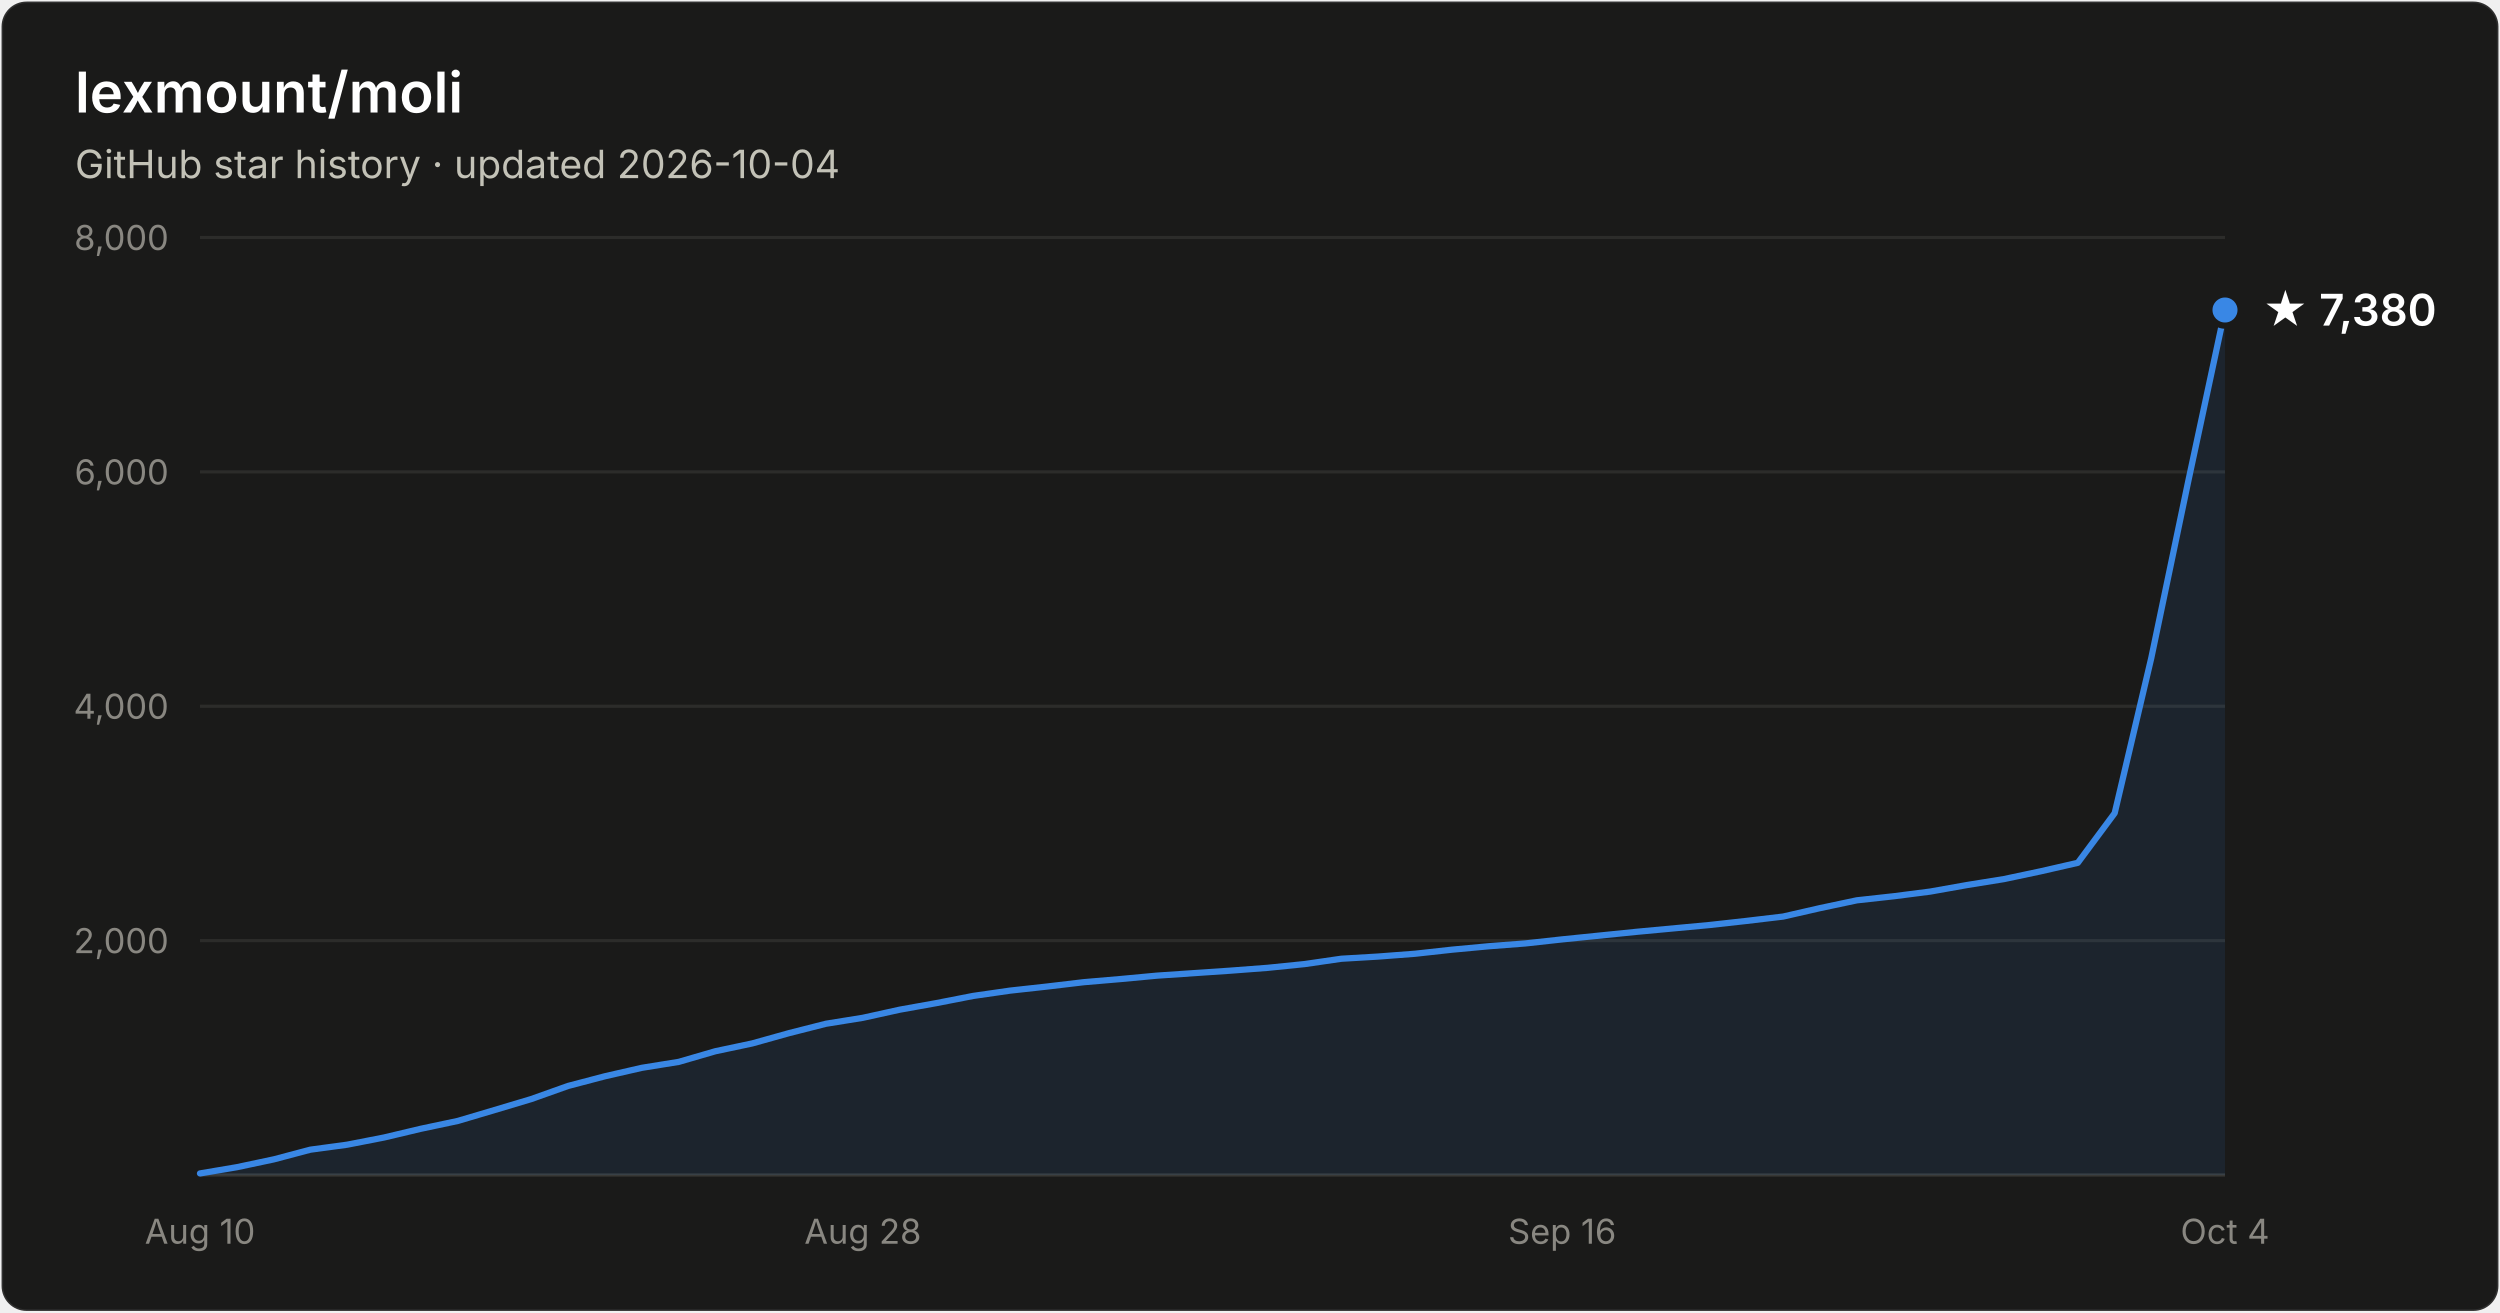
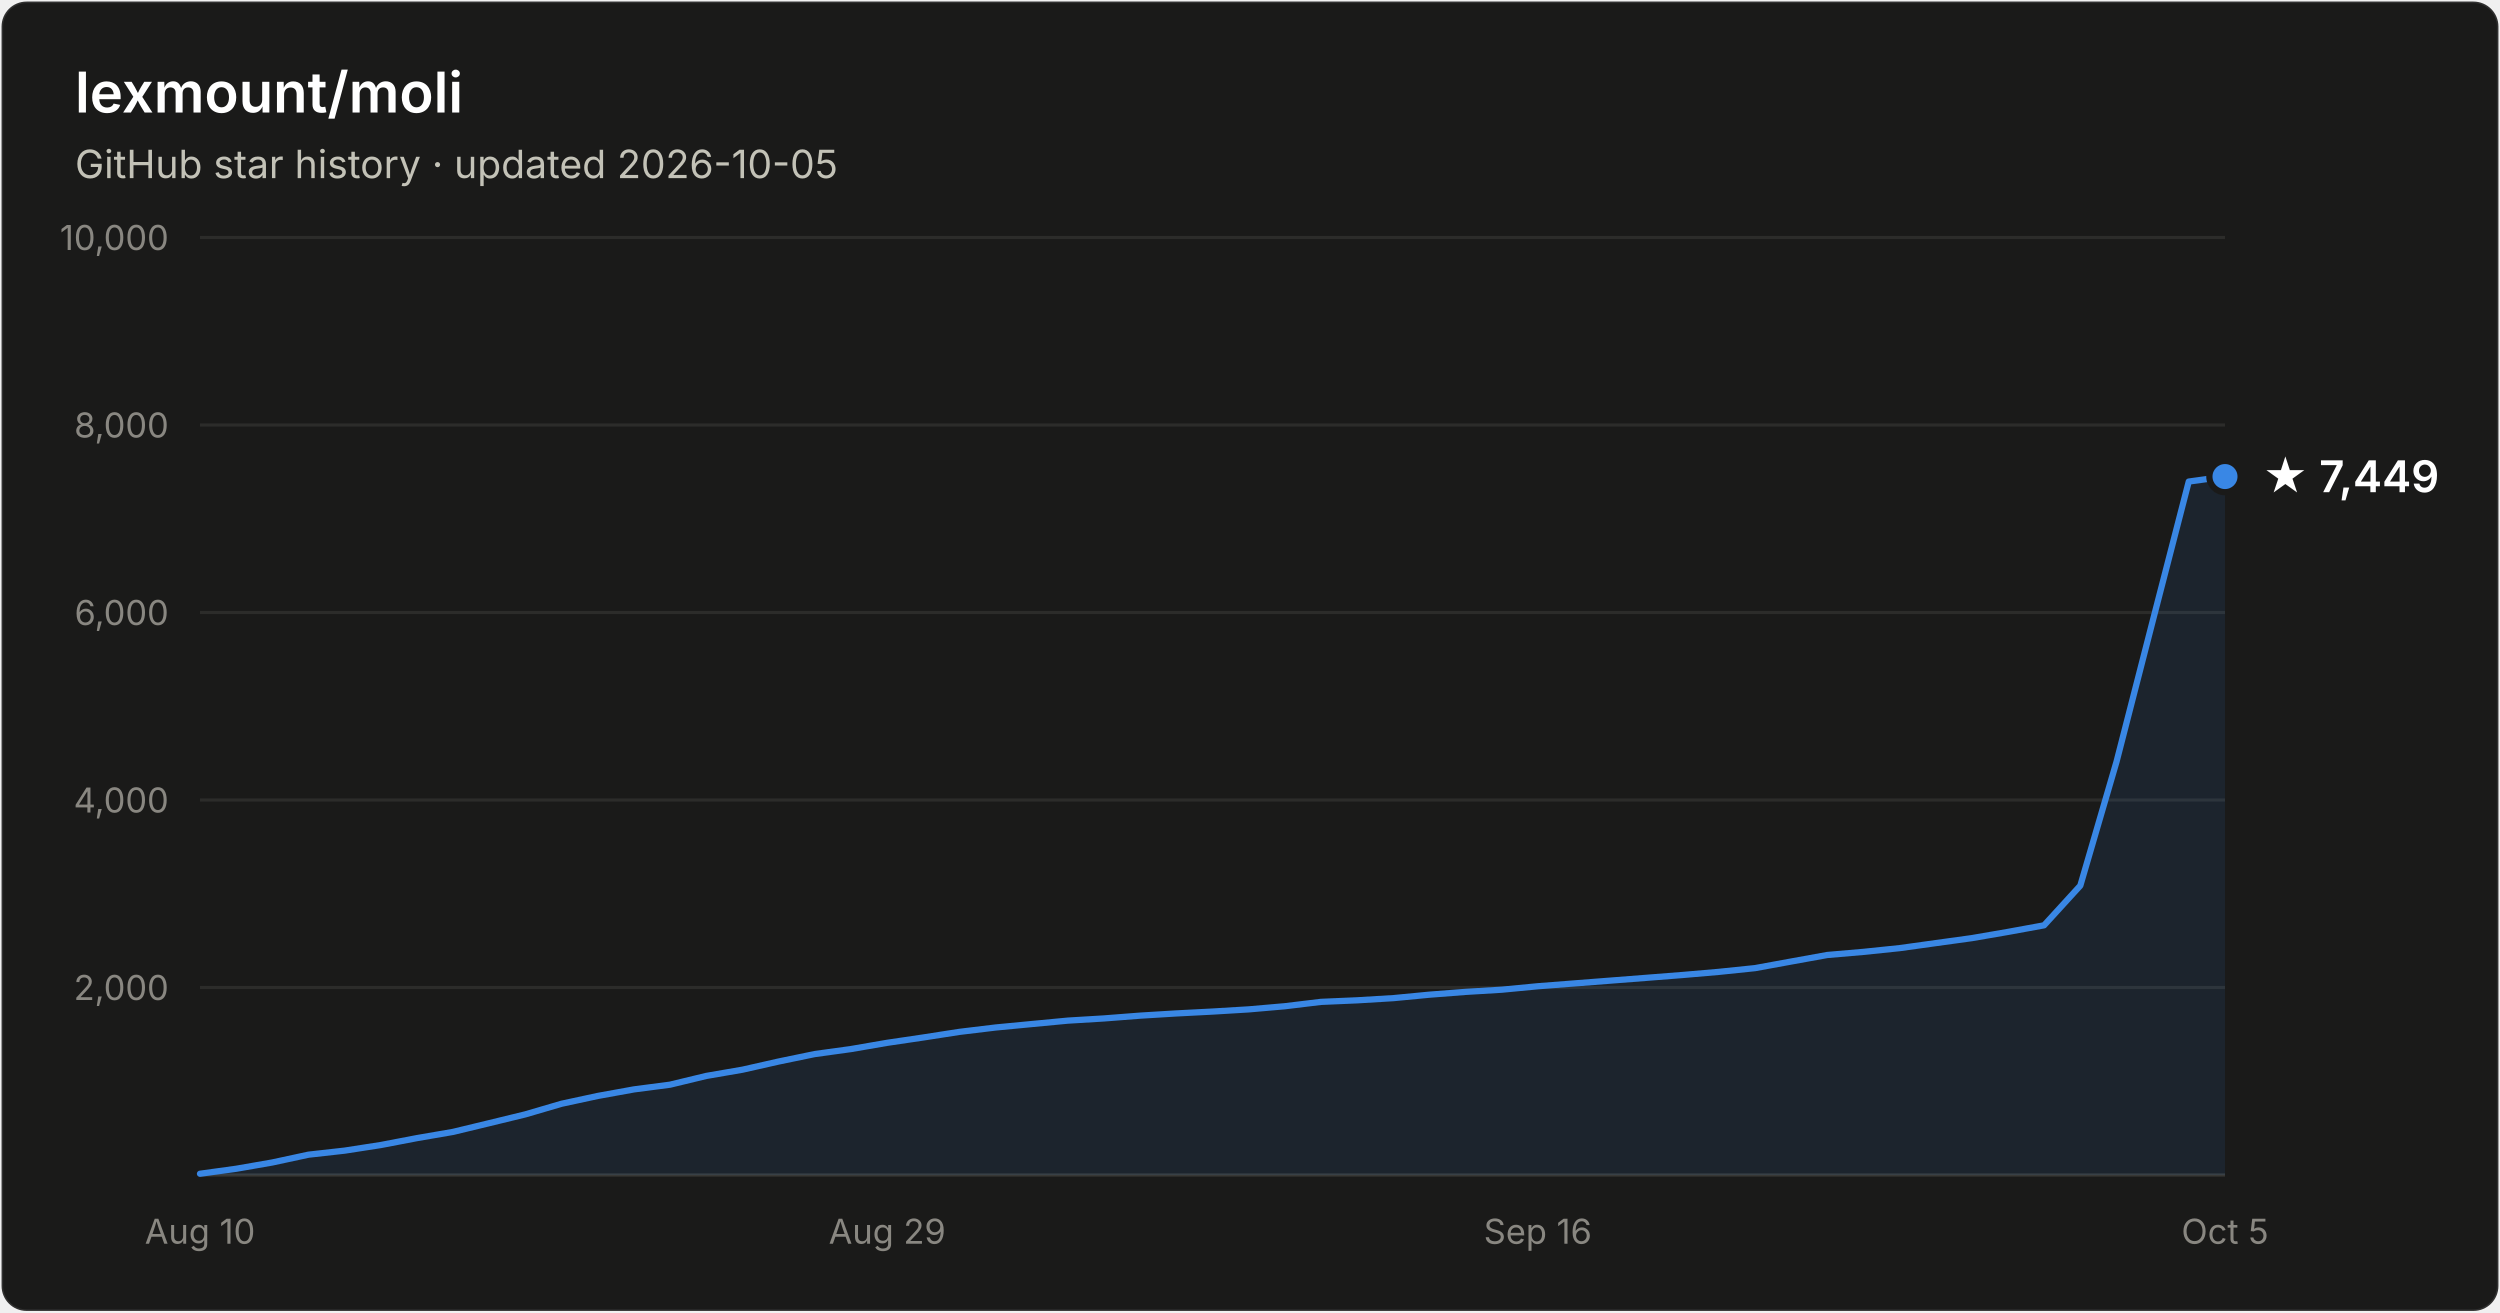
- <svg xmlns="http://www.w3.org/2000/svg" width="800" height="420" viewBox="0 0 800 420" font-family="system-ui, -apple-system, Segoe UI, sans-serif" role="img" aria-label="Star history of lexmount/moli: 7,380 stars as of 2026-10-04">
+ <svg xmlns="http://www.w3.org/2000/svg" width="800" height="420" viewBox="0 0 800 420" font-family="system-ui, -apple-system, Segoe UI, sans-serif" role="img" aria-label="Star history of lexmount/moli: 7,449 stars as of 2026-10-05">
  <rect x="0.5" y="0.5" width="799" height="419" rx="8" fill="#1a1a19" stroke="rgba(255,255,255,0.10)" />
  <text x="24" y="36" fill="#ffffff" font-size="18" font-weight="600">lexmount/moli</text>
-   <text x="24" y="57" fill="#c3c2b7" font-size="12.5">GitHub star history · updated 2026-10-04</text>
-   <line x1="64" y1="301.0" x2="712" y2="301.0" stroke="#2c2c2a" stroke-width="1" />
-   <text x="54" y="305.0" text-anchor="end" fill="#898781" font-size="11" style="font-variant-numeric:tabular-nums">2,000</text>
-   <line x1="64" y1="226.0" x2="712" y2="226.0" stroke="#2c2c2a" stroke-width="1" />
-   <text x="54" y="230.0" text-anchor="end" fill="#898781" font-size="11" style="font-variant-numeric:tabular-nums">4,000</text>
-   <line x1="64" y1="151.0" x2="712" y2="151.0" stroke="#2c2c2a" stroke-width="1" />
-   <text x="54" y="155.0" text-anchor="end" fill="#898781" font-size="11" style="font-variant-numeric:tabular-nums">6,000</text>
+   <text x="24" y="57" fill="#c3c2b7" font-size="12.5">GitHub star history · updated 2026-10-05</text>
+   <line x1="64" y1="316.0" x2="712" y2="316.0" stroke="#2c2c2a" stroke-width="1" />
+   <text x="54" y="320.0" text-anchor="end" fill="#898781" font-size="11" style="font-variant-numeric:tabular-nums">2,000</text>
+   <line x1="64" y1="256.0" x2="712" y2="256.0" stroke="#2c2c2a" stroke-width="1" />
+   <text x="54" y="260.0" text-anchor="end" fill="#898781" font-size="11" style="font-variant-numeric:tabular-nums">4,000</text>
+   <line x1="64" y1="196.0" x2="712" y2="196.0" stroke="#2c2c2a" stroke-width="1" />
+   <text x="54" y="200.0" text-anchor="end" fill="#898781" font-size="11" style="font-variant-numeric:tabular-nums">6,000</text>
+   <line x1="64" y1="136.0" x2="712" y2="136.0" stroke="#2c2c2a" stroke-width="1" />
+   <text x="54" y="140.0" text-anchor="end" fill="#898781" font-size="11" style="font-variant-numeric:tabular-nums">8,000</text>
  <line x1="64" y1="76.0" x2="712" y2="76.0" stroke="#2c2c2a" stroke-width="1" />
-   <text x="54" y="80.0" text-anchor="end" fill="#898781" font-size="11" style="font-variant-numeric:tabular-nums">8,000</text>
+   <text x="54" y="80.0" text-anchor="end" fill="#898781" font-size="11" style="font-variant-numeric:tabular-nums">10,000</text>
  <line x1="64" y1="376" x2="712" y2="376" stroke="#383835" stroke-width="1" />
  <text x="64.0" y="398" text-anchor="middle" fill="#898781" font-size="11" style="font-variant-numeric:tabular-nums">Aug 10</text>
-   <text x="276.1" y="398" text-anchor="middle" fill="#898781" font-size="11" style="font-variant-numeric:tabular-nums">Aug 28</text>
-   <text x="499.9" y="398" text-anchor="middle" fill="#898781" font-size="11" style="font-variant-numeric:tabular-nums">Sep 16</text>
-   <text x="712.0" y="398" text-anchor="middle" fill="#898781" font-size="11" style="font-variant-numeric:tabular-nums">Oct 4</text>
-   <path d="M64.0 375.5 L75.8 373.5 L87.6 371.0 L99.3 367.9 L111.1 366.3 L122.9 364.0 L134.7 361.2 L146.5 358.7 L158.3 355.2 L170.0 351.7 L181.8 347.5 L193.6 344.4 L205.4 341.7 L217.2 339.8 L228.9 336.4 L240.7 333.9 L252.5 330.6 L264.3 327.6 L276.1 325.7 L287.9 323.1 L299.6 321.0 L311.4 318.7 L323.2 317.0 L335.0 315.7 L346.8 314.3 L358.5 313.3 L370.3 312.2 L382.1 311.4 L393.9 310.6 L405.7 309.7 L417.5 308.5 L429.2 306.8 L441.0 306.1 L452.8 305.2 L464.6 303.9 L476.4 302.8 L488.1 301.9 L499.9 300.6 L511.7 299.4 L523.5 298.2 L535.3 297.1 L547.1 296.0 L558.8 294.7 L570.6 293.3 L582.4 290.6 L594.2 288.1 L606.0 286.8 L617.7 285.3 L629.5 283.2 L641.3 281.3 L653.1 278.8 L664.9 276.1 L676.7 260.2 L688.4 210.6 L700.2 154.2 L712.0 99.2 L712.0 376 L64.0 376 Z" fill="#3987e5" fill-opacity="0.1" />
-   <path d="M64.0 375.5 L75.8 373.5 L87.6 371.0 L99.3 367.9 L111.1 366.3 L122.9 364.0 L134.7 361.2 L146.5 358.7 L158.3 355.2 L170.0 351.7 L181.8 347.5 L193.6 344.4 L205.4 341.7 L217.2 339.8 L228.9 336.4 L240.7 333.9 L252.5 330.6 L264.3 327.6 L276.1 325.7 L287.9 323.1 L299.6 321.0 L311.4 318.7 L323.2 317.0 L335.0 315.7 L346.8 314.3 L358.5 313.3 L370.3 312.2 L382.1 311.4 L393.9 310.6 L405.7 309.7 L417.5 308.5 L429.2 306.8 L441.0 306.1 L452.8 305.2 L464.6 303.9 L476.4 302.8 L488.1 301.9 L499.9 300.6 L511.7 299.4 L523.5 298.2 L535.3 297.1 L547.1 296.0 L558.8 294.7 L570.6 293.3 L582.4 290.6 L594.2 288.1 L606.0 286.8 L617.7 285.3 L629.5 283.2 L641.3 281.3 L653.1 278.8 L664.9 276.1 L676.7 260.2 L688.4 210.6 L700.2 154.2 L712.0 99.2" fill="none" stroke="#3987e5" stroke-width="2" stroke-linejoin="round" stroke-linecap="round" />
-   <circle cx="712.0" cy="99.2" r="5" fill="#3987e5" stroke="#1a1a19" stroke-width="2" />
-   <text x="724.0" y="104.2" fill="#ffffff" font-size="14" font-weight="600">★ 7,380</text>
+   <text x="283.9" y="398" text-anchor="middle" fill="#898781" font-size="11" style="font-variant-numeric:tabular-nums">Aug 29</text>
+   <text x="492.1" y="398" text-anchor="middle" fill="#898781" font-size="11" style="font-variant-numeric:tabular-nums">Sep 16</text>
+   <text x="712.0" y="398" text-anchor="middle" fill="#898781" font-size="11" style="font-variant-numeric:tabular-nums">Oct 5</text>
+   <path d="M64.0 375.6 L75.6 374.0 L87.1 372.0 L98.7 369.5 L110.3 368.2 L121.9 366.4 L133.4 364.2 L145.0 362.2 L156.6 359.4 L168.1 356.6 L179.7 353.2 L191.3 350.7 L202.9 348.6 L214.4 347.1 L226.0 344.3 L237.6 342.3 L249.1 339.7 L260.7 337.3 L272.3 335.7 L283.9 333.7 L295.4 332.0 L307.0 330.2 L318.6 328.8 L330.1 327.7 L341.7 326.6 L353.3 325.9 L364.9 325.0 L376.4 324.3 L388.0 323.7 L399.6 323.0 L411.1 322.0 L422.7 320.6 L434.3 320.1 L445.9 319.4 L457.4 318.3 L469.0 317.4 L480.6 316.7 L492.1 315.6 L503.7 314.7 L515.3 313.8 L526.9 312.9 L538.4 312.0 L550.0 311.0 L561.6 309.8 L573.1 307.7 L584.7 305.6 L596.3 304.6 L607.9 303.4 L619.4 301.8 L631.0 300.2 L642.6 298.2 L654.1 296.1 L665.7 283.4 L677.3 243.7 L688.9 198.6 L700.4 154.1 L712.0 152.5 L712.0 376 L64.0 376 Z" fill="#3987e5" fill-opacity="0.1" />
+   <path d="M64.0 375.6 L75.6 374.0 L87.1 372.0 L98.7 369.5 L110.3 368.2 L121.9 366.4 L133.4 364.2 L145.0 362.2 L156.6 359.4 L168.1 356.6 L179.7 353.2 L191.3 350.7 L202.9 348.6 L214.4 347.1 L226.0 344.3 L237.6 342.3 L249.1 339.7 L260.7 337.3 L272.3 335.7 L283.9 333.7 L295.4 332.0 L307.0 330.2 L318.6 328.8 L330.1 327.7 L341.7 326.6 L353.3 325.9 L364.9 325.0 L376.4 324.3 L388.0 323.7 L399.6 323.0 L411.1 322.0 L422.7 320.6 L434.3 320.1 L445.9 319.4 L457.4 318.3 L469.0 317.4 L480.6 316.7 L492.1 315.6 L503.7 314.7 L515.3 313.8 L526.9 312.9 L538.4 312.0 L550.0 311.0 L561.6 309.8 L573.1 307.7 L584.7 305.6 L596.3 304.6 L607.9 303.4 L619.4 301.8 L631.0 300.2 L642.6 298.2 L654.1 296.1 L665.7 283.4 L677.3 243.7 L688.9 198.6 L700.4 154.1 L712.0 152.5" fill="none" stroke="#3987e5" stroke-width="2" stroke-linejoin="round" stroke-linecap="round" />
+   <circle cx="712.0" cy="152.5" r="5" fill="#3987e5" stroke="#1a1a19" stroke-width="2" />
+   <text x="724.0" y="157.5" fill="#ffffff" font-size="14" font-weight="600">★ 7,449</text>
</svg>
